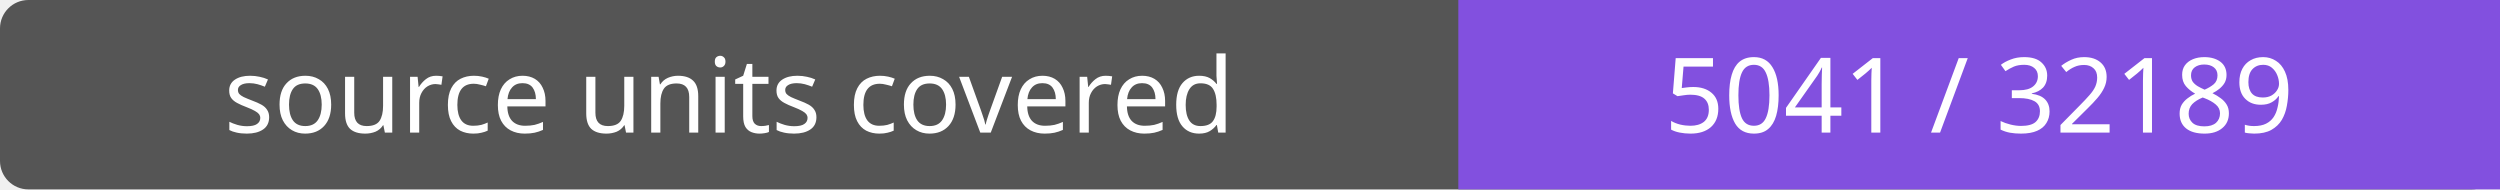
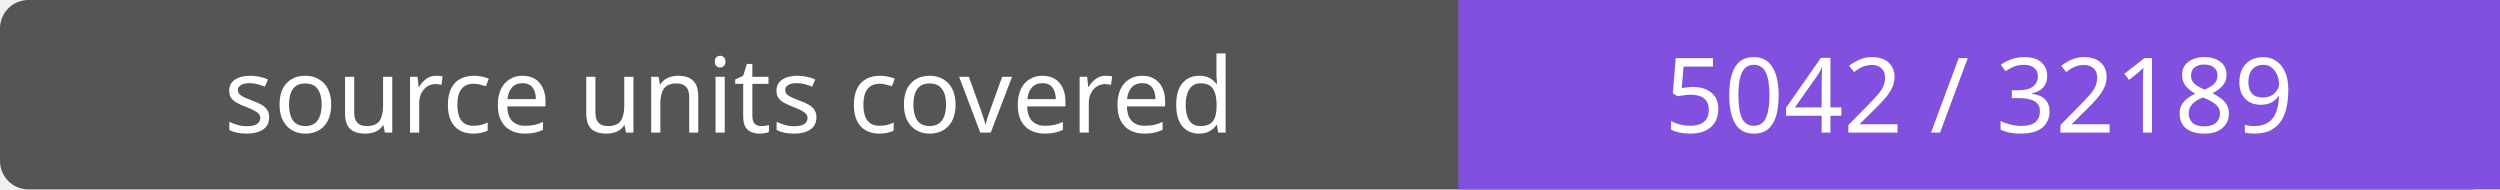
- <svg xmlns="http://www.w3.org/2000/svg" width="264" height="20" role="img" aria-label="source units covered: 5041 / 32189">
+ <svg xmlns="http://www.w3.org/2000/svg" width="264" height="20" role="img" aria-label="source units covered: 5042 / 32189">
  <rect width="264" height="20" rx="3" fill="#555" />
  <path fill="#8250df" d="M154 0h110v20H154z" />
  <g fill="#fff" text-anchor="middle" font-family="Verdana,sans-serif" font-size="11">
    <text x="77.0" y="14">source units covered</text>
-     <text x="209.0" y="14">5041 / 32189</text>
+     <text x="209.0" y="14">5042 / 32189</text>
  </g>
</svg>
